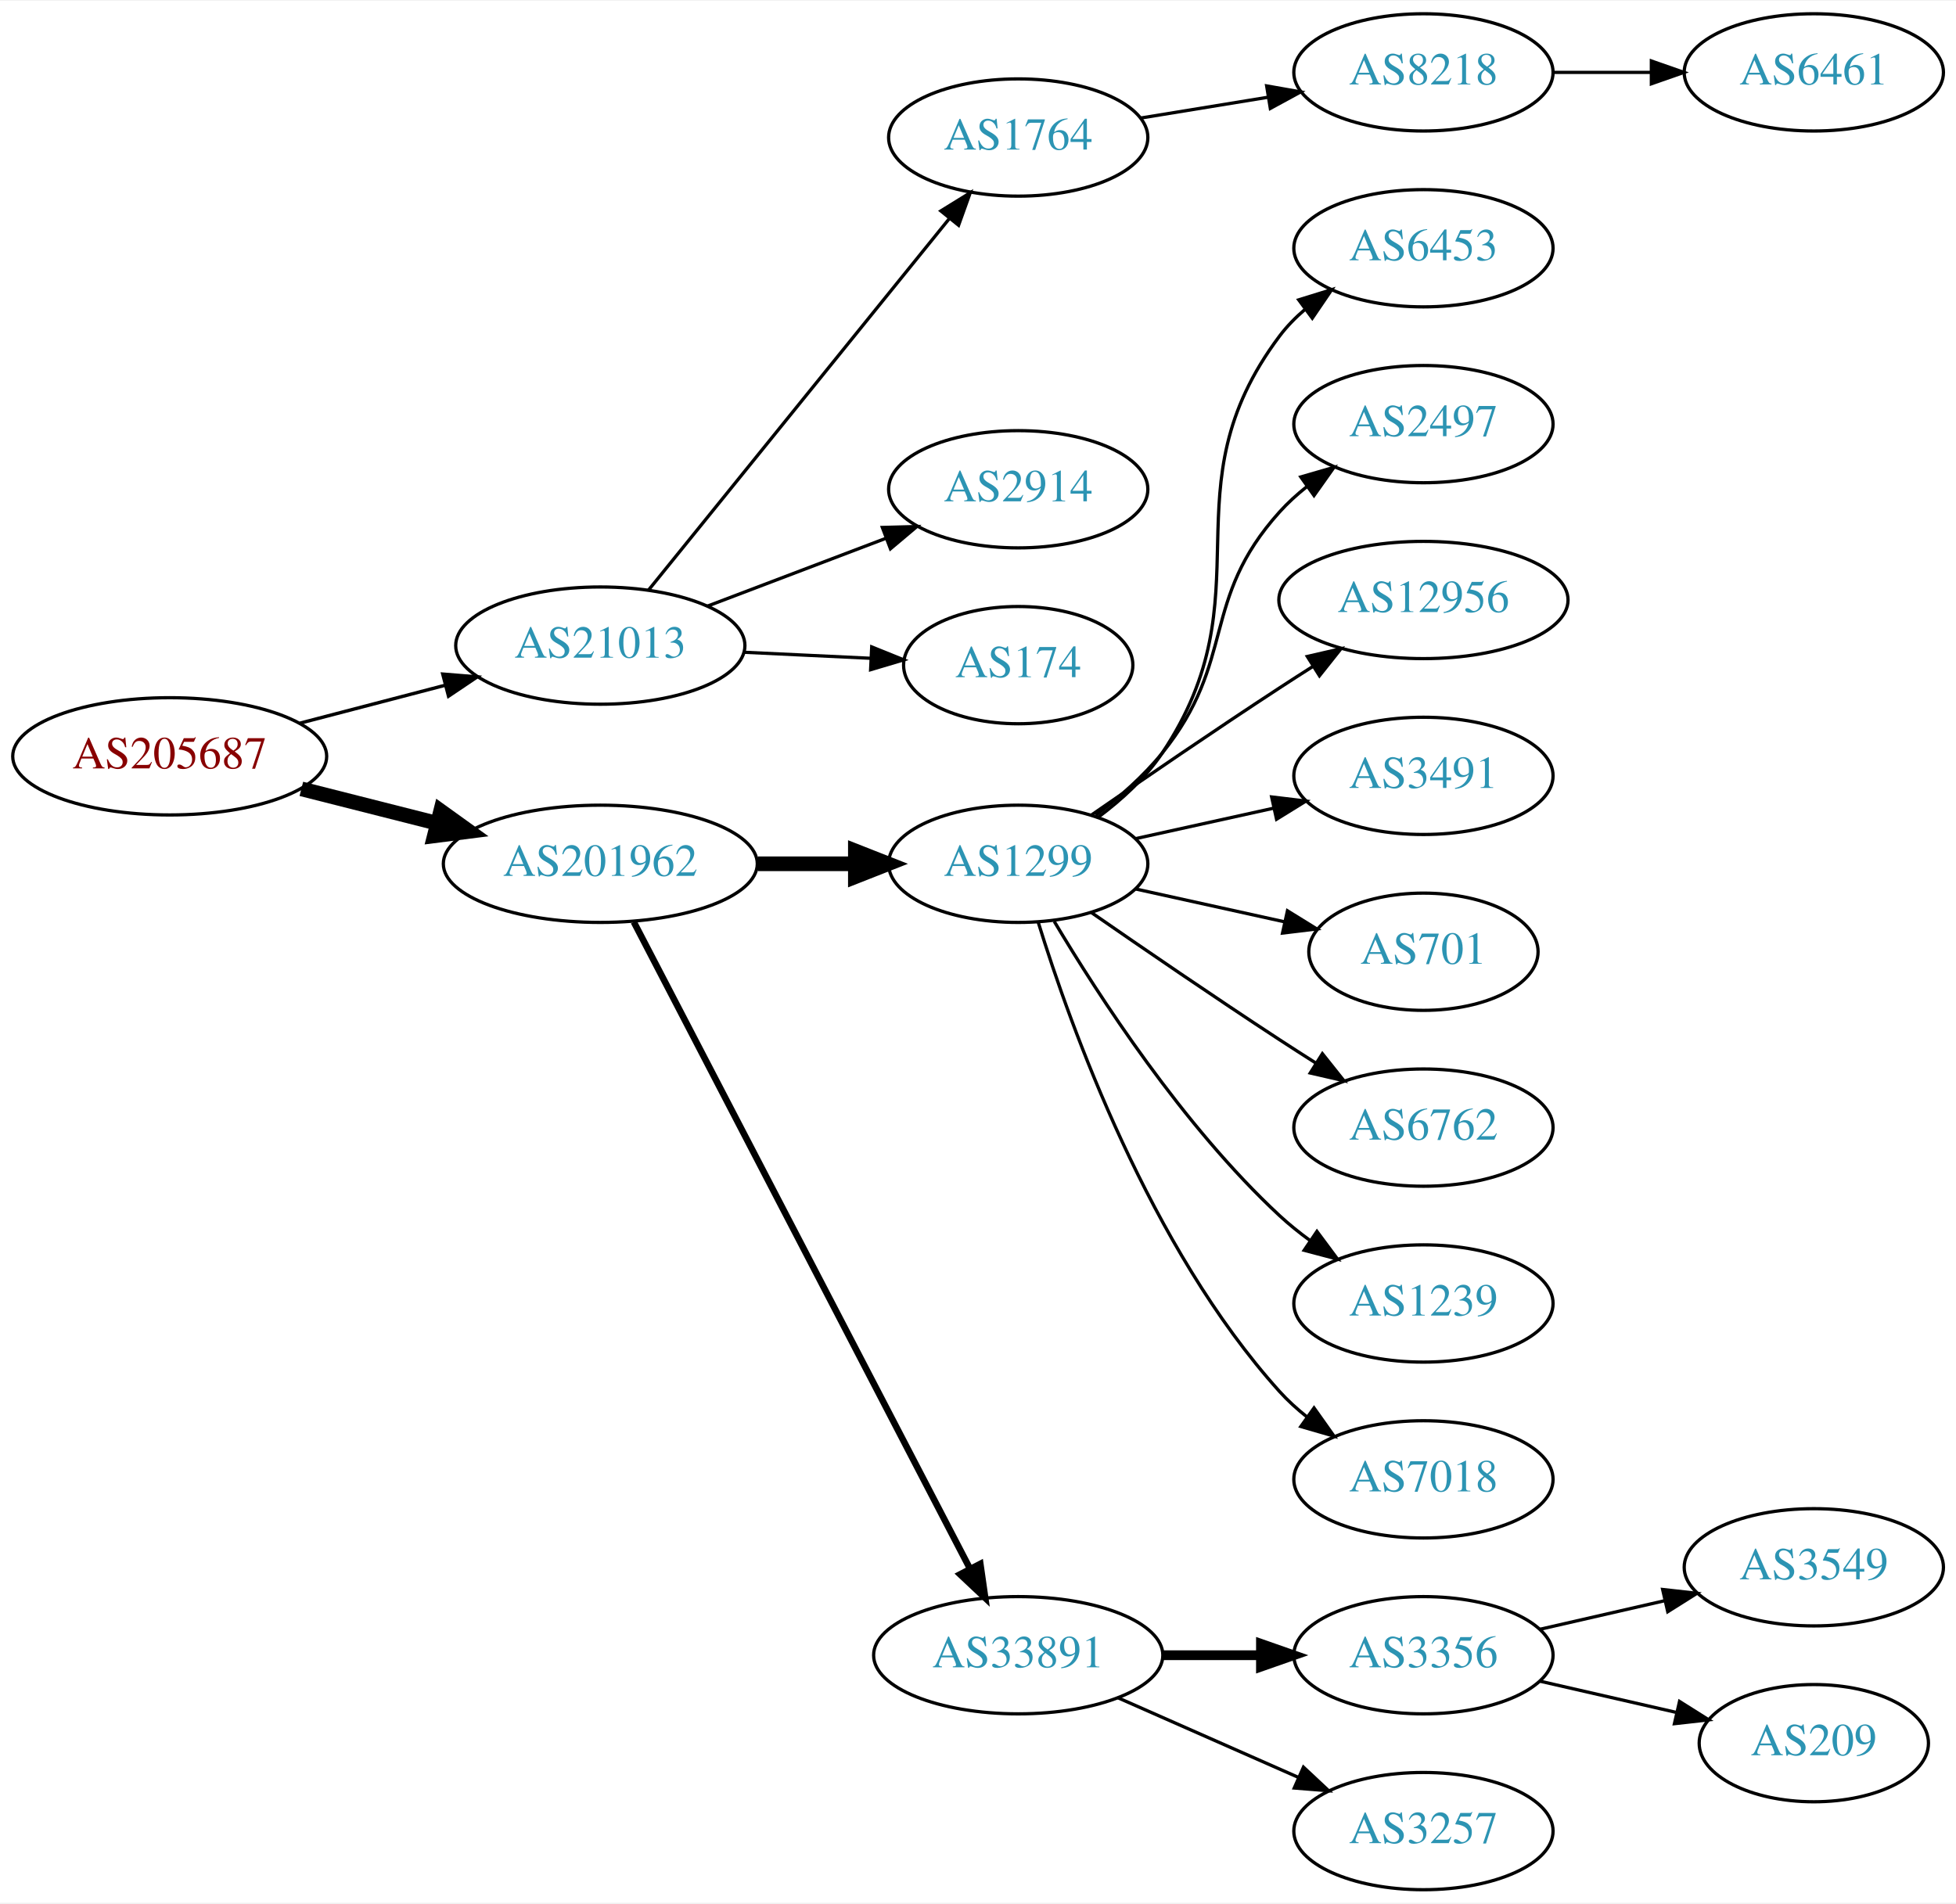
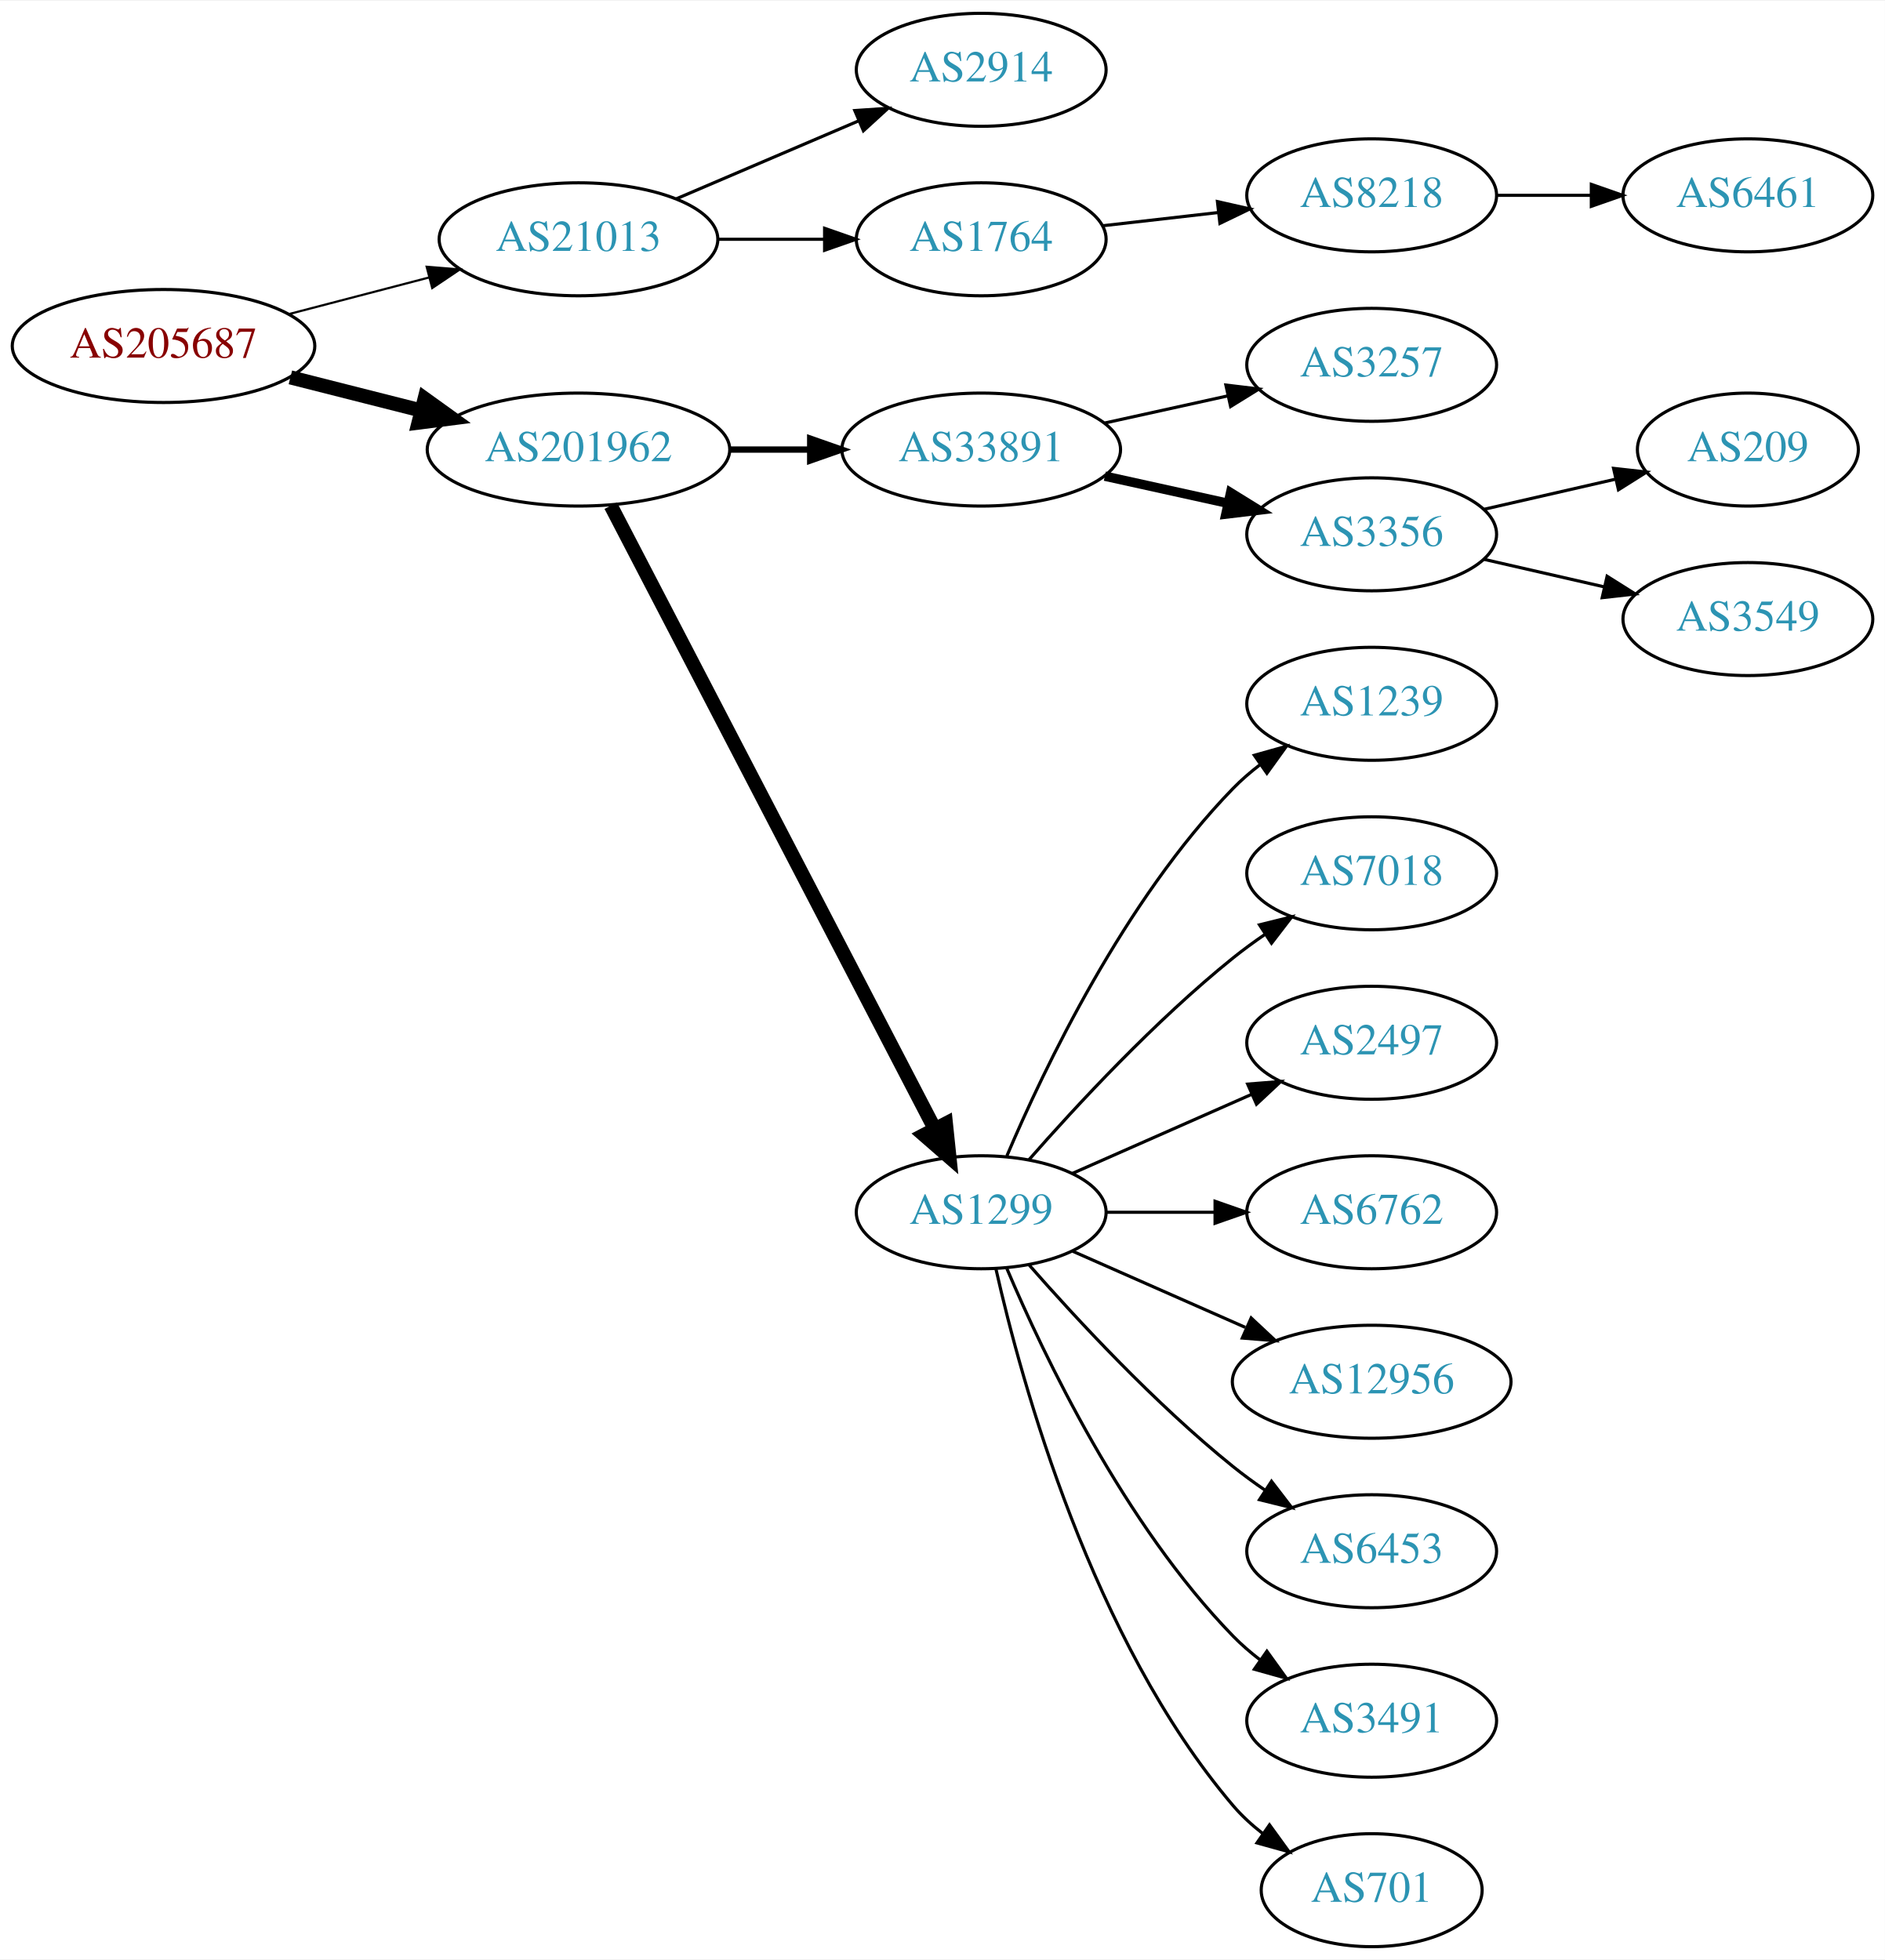
- <svg xmlns="http://www.w3.org/2000/svg" xmlns:xlink="http://www.w3.org/1999/xlink" width="600pt" height="584pt" viewBox="0.00 0.00 600.46 584.00">
-   <g id="graph0" class="graph" transform="scale(1 1) rotate(0) translate(4 580)">
-     <polygon fill="white" stroke="none" points="-4,4 -4,-580 596.46,-580 596.46,4 -4,4" />
+ <svg xmlns="http://www.w3.org/2000/svg" xmlns:xlink="http://www.w3.org/1999/xlink" width="600pt" height="624pt" viewBox="0.00 0.00 600.46 624.00">
+   <g id="graph0" class="graph" transform="scale(1 1) rotate(0) translate(4 620)">
+     <polygon fill="white" stroke="none" points="-4,4 -4,-620 596.46,-620 596.46,4 -4,4" />
    <g id="node1" class="node">
      <g id="a_node1">
        <a xlink:href="/asn/205687" xlink:title="AS205687 ~ HiERO GmbH [AT]">
-           <ellipse fill="#ffffff" stroke="black" cx="48.096" cy="-348" rx="48.192" ry="18" />
-           <text text-anchor="middle" x="48.096" y="-344.3" font-family="Times,serif" font-size="14.00" fill="#880000">AS205687</text>
+           <ellipse fill="#ffffff" stroke="black" cx="48.096" cy="-510" rx="48.192" ry="18" />
+           <text text-anchor="middle" x="48.096" y="-506.3" font-family="Times,serif" font-size="14.00" fill="#880000">AS205687</text>
        </a>
      </g>
    </g>
    <g id="node2" class="node">
      <g id="a_node2">
        <a xlink:href="/asn/21013" xlink:title="AS21013 ~ Wels, AT [AT]">
-           <ellipse fill="#ffffff" stroke="black" cx="180.287" cy="-382" rx="44.393" ry="18" />
-           <text text-anchor="middle" x="180.287" y="-378.3" font-family="Times,serif" font-size="14.00" fill="#2c94b3">AS21013</text>
+           <ellipse fill="#ffffff" stroke="black" cx="180.287" cy="-544" rx="44.393" ry="18" />
+           <text text-anchor="middle" x="180.287" y="-540.3" font-family="Times,serif" font-size="14.00" fill="#2c94b3">AS21013</text>
        </a>
      </g>
    </g>
    <g id="edge1" class="edge">
-       <path fill="none" stroke="black" stroke-width="1.038" d="M88.157,-358.201C102.154,-361.856 118.074,-366.014 132.648,-369.82" />
-       <polygon fill="black" stroke="black" stroke-width="1.038" points="131.923,-373.248 142.483,-372.388 133.691,-366.475 131.923,-373.248" />
+       <path fill="none" stroke="black" stroke-width="0.692" d="M88.157,-520.201C102.154,-523.856 118.074,-528.014 132.648,-531.82" />
+       <polygon fill="black" stroke="black" stroke-width="0.692" points="131.923,-535.248 142.483,-534.388 133.691,-528.475 131.923,-535.248" />
    </g>
    <g id="node3" class="node">
      <g id="a_node3">
        <a xlink:href="/asn/201962" xlink:title="AS201962 ~ RSM Connect [DE]">
-           <ellipse fill="#ffffff" stroke="black" cx="180.287" cy="-315" rx="48.192" ry="18" />
-           <text text-anchor="middle" x="180.287" y="-311.3" font-family="Times,serif" font-size="14.00" fill="#2c94b3">AS201962</text>
+           <ellipse fill="#ffffff" stroke="black" cx="180.287" cy="-477" rx="48.192" ry="18" />
+           <text text-anchor="middle" x="180.287" y="-473.3" font-family="Times,serif" font-size="14.00" fill="#2c94b3">AS201962</text>
        </a>
      </g>
    </g>
    <g id="edge2" class="edge">
-       <path fill="none" stroke="black" stroke-width="4.5" d="M88.511,-338.009C101.64,-334.682 116.428,-330.933 130.198,-327.443" />
-       <polygon fill="black" stroke="black" stroke-width="4.5" points="131.28,-331.231 140.006,-324.957 129.345,-323.597 131.28,-331.231" />
+       <path fill="none" stroke="black" stroke-width="4.5" d="M88.511,-500.009C101.64,-496.682 116.428,-492.933 130.198,-489.443" />
+       <polygon fill="black" stroke="black" stroke-width="4.5" points="131.28,-493.231 140.006,-486.957 129.345,-485.597 131.28,-493.231" />
    </g>
    <g id="node4" class="node">
      <g id="a_node4">
-         <a xlink:href="/asn/1764" xlink:title="AS1764 ~ NEXTLAYER-AS [AT]">
-           <ellipse fill="#ffffff" stroke="black" cx="308.579" cy="-538" rx="39.794" ry="18" />
-           <text text-anchor="middle" x="308.579" y="-534.3" font-family="Times,serif" font-size="14.00" fill="#2c94b3">AS1764</text>
+         <a xlink:href="/asn/2914" xlink:title="AS2914 ~ NTT America, Inc. [US]">
+           <ellipse fill="#ffffff" stroke="black" cx="308.579" cy="-598" rx="39.794" ry="18" />
+           <text text-anchor="middle" x="308.579" y="-594.3" font-family="Times,serif" font-size="14.00" fill="#2c94b3">AS2914</text>
        </a>
      </g>
    </g>
    <g id="edge3" class="edge">
-       <path fill="none" stroke="black" d="M195.043,-398.992C217.344,-426.538 261.494,-481.074 287.37,-513.037" />
-       <polygon fill="black" stroke="black" points="284.828,-515.459 293.84,-521.029 290.268,-511.055 284.828,-515.459" />
+       <path fill="none" stroke="black" d="M211.537,-556.934C228.937,-564.374 250.96,-573.791 269.526,-581.729" />
+       <polygon fill="black" stroke="black" points="268.306,-585.014 278.877,-585.728 271.058,-578.578 268.306,-585.014" />
    </g>
    <g id="node5" class="node">
      <g id="a_node5">
-         <a xlink:href="/asn/2914" xlink:title="AS2914 ~ NTT America, Inc. [US]">
-           <ellipse fill="#ffffff" stroke="black" cx="308.579" cy="-430" rx="39.794" ry="18" />
-           <text text-anchor="middle" x="308.579" y="-426.3" font-family="Times,serif" font-size="14.00" fill="#2c94b3">AS2914</text>
+         <a xlink:href="/asn/1764" xlink:title="AS1764 ~ NEXTLAYER-AS [AT]">
+           <ellipse fill="#ffffff" stroke="black" cx="308.579" cy="-544" rx="39.794" ry="18" />
+           <text text-anchor="middle" x="308.579" y="-540.3" font-family="Times,serif" font-size="14.00" fill="#2c94b3">AS1764</text>
        </a>
      </g>
    </g>
    <g id="edge4" class="edge">
-       <path fill="none" stroke="black" d="M213.156,-394.112C229.803,-400.439 250.329,-408.241 267.987,-414.952" />
-       <polygon fill="black" stroke="black" points="266.868,-418.271 277.459,-418.552 269.355,-411.728 266.868,-418.271" />
-     </g>
-     <g id="node6" class="node">
-       <g id="a_node6">
-         <a xlink:href="/asn/174" xlink:title="AS174 ~ Cogent Communications [US]">
-           <ellipse fill="#ffffff" stroke="black" cx="308.579" cy="-376" rx="35.194" ry="18" />
-           <text text-anchor="middle" x="308.579" y="-372.3" font-family="Times,serif" font-size="14.00" fill="#2c94b3">AS174</text>
-         </a>
-       </g>
-     </g>
-     <g id="edge5" class="edge">
-       <path fill="none" stroke="black" d="M224.396,-379.952C236.901,-379.358 250.576,-378.708 263.159,-378.11" />
-       <polygon fill="black" stroke="black" points="263.601,-381.593 273.423,-377.623 263.269,-374.601 263.601,-381.593" />
+       <path fill="none" stroke="black" d="M224.75,-544C235.675,-544 247.474,-544 258.647,-544" />
+       <polygon fill="black" stroke="black" points="258.689,-547.5 268.689,-544 258.689,-540.5 258.689,-547.5" />
+     </g>
+     <g id="node8" class="node">
+       <g id="a_node8">
+         <a xlink:href="/asn/33891" xlink:title="AS33891 ~ CORE-BACKBONE GMBH GLOBAL NETWORK [DE]">
+           <ellipse fill="#ffffff" stroke="black" cx="308.579" cy="-477" rx="44.393" ry="18" />
+           <text text-anchor="middle" x="308.579" y="-473.3" font-family="Times,serif" font-size="14.00" fill="#2c94b3">AS33891</text>
+         </a>
+       </g>
+     </g>
+     <g id="edge7" class="edge">
+       <path fill="none" stroke="black" stroke-width="2" d="M228.673,-477C236.933,-477 245.578,-477 253.99,-477" />
+       <polygon fill="black" stroke="black" stroke-width="2" points="254.096,-480.5 264.096,-477 254.096,-473.5 254.096,-480.5" />
    </g>
    <g id="node9" class="node">
      <g id="a_node9">
        <a xlink:href="/asn/1299" xlink:title="AS1299 ~ Telia Carrier [EU]">
-           <ellipse fill="#ffffff" stroke="black" cx="308.579" cy="-315" rx="39.794" ry="18" />
-           <text text-anchor="middle" x="308.579" y="-311.3" font-family="Times,serif" font-size="14.00" fill="#2c94b3">AS1299</text>
+           <ellipse fill="#ffffff" stroke="black" cx="308.579" cy="-234" rx="39.794" ry="18" />
+           <text text-anchor="middle" x="308.579" y="-230.3" font-family="Times,serif" font-size="14.00" fill="#2c94b3">AS1299</text>
        </a>
      </g>
    </g>
    <g id="edge8" class="edge">
-       <path fill="none" stroke="black" stroke-width="4.5" d="M228.673,-315C238.439,-315 248.742,-315 258.565,-315" />
-       <polygon fill="black" stroke="black" stroke-width="4.5" points="258.584,-318.938 268.584,-315 258.584,-311.063 258.584,-318.938" />
-     </g>
-     <g id="node10" class="node">
-       <g id="a_node10">
-         <a xlink:href="/asn/33891" xlink:title="AS33891 ~ CORE-BACKBONE GMBH GLOBAL NETWORK [DE]">
-           <ellipse fill="#ffffff" stroke="black" cx="308.579" cy="-72" rx="44.393" ry="18" />
-           <text text-anchor="middle" x="308.579" y="-68.3" font-family="Times,serif" font-size="14.00" fill="#2c94b3">AS33891</text>
-         </a>
-       </g>
-     </g>
-     <g id="edge9" class="edge">
-       <path fill="none" stroke="black" stroke-width="2" d="M190.574,-297.132C212.568,-254.811 267.932,-148.286 293.827,-98.461" />
-       <polygon fill="black" stroke="black" stroke-width="2" points="296.943,-100.054 298.449,-89.567 290.732,-96.826 296.943,-100.054" />
-     </g>
-     <g id="node7" class="node">
-       <g id="a_node7">
+       <path fill="none" stroke="black" stroke-width="4.5" d="M190.574,-459.132C212.568,-416.811 267.932,-310.286 293.827,-260.461" />
+       <polygon fill="black" stroke="black" stroke-width="4.5" points="297.331,-262.256 298.449,-251.567 290.344,-258.624 297.331,-262.256" />
+     </g>
+     <g id="node6" class="node">
+       <g id="a_node6">
        <a xlink:href="/asn/8218" xlink:title="AS8218 ~ legacy Neotelecoms [FR]">
          <ellipse fill="#ffffff" stroke="black" cx="432.971" cy="-558" rx="39.794" ry="18" />
          <text text-anchor="middle" x="432.971" y="-554.3" font-family="Times,serif" font-size="14.00" fill="#2c94b3">AS8218</text>
        </a>
      </g>
    </g>
-     <g id="edge6" class="edge">
-       <path fill="none" stroke="black" d="M346.301,-544.001C358.524,-545.998 372.307,-548.25 385.187,-550.355" />
-       <polygon fill="black" stroke="black" points="384.842,-553.845 395.275,-552.004 385.971,-546.937 384.842,-553.845" />
-     </g>
-     <g id="node8" class="node">
-       <g id="a_node8">
+     <g id="edge5" class="edge">
+       <path fill="none" stroke="black" d="M347.299,-548.315C358.932,-549.645 371.9,-551.129 384.12,-552.527" />
+       <polygon fill="black" stroke="black" points="383.832,-556.016 394.165,-553.675 384.627,-549.062 383.832,-556.016" />
+     </g>
+     <g id="node7" class="node">
+       <g id="a_node7">
        <a xlink:href="/asn/6461" xlink:title="AS6461 ~ Zayo Bandwidth [US]">
          <ellipse fill="#ffffff" stroke="black" cx="552.814" cy="-558" rx="39.794" ry="18" />
          <text text-anchor="middle" x="552.814" y="-554.3" font-family="Times,serif" font-size="14.00" fill="#2c94b3">AS6461</text>
        </a>
      </g>
    </g>
-     <g id="edge7" class="edge">
+     <g id="edge6" class="edge">
      <path fill="none" stroke="black" d="M472.884,-558C482.437,-558 492.787,-558 502.749,-558" />
      <polygon fill="black" stroke="black" points="502.942,-561.5 512.942,-558 502.942,-554.5 502.942,-561.5" />
    </g>
+     <g id="node10" class="node">
+       <g id="a_node10">
+         <a xlink:href="/asn/3257" xlink:title="AS3257 ~ GTT [DE]">
+           <ellipse fill="#ffffff" stroke="black" cx="432.971" cy="-504" rx="39.794" ry="18" />
+           <text text-anchor="middle" x="432.971" y="-500.3" font-family="Times,serif" font-size="14.00" fill="#2c94b3">AS3257</text>
+         </a>
+       </g>
+     </g>
+     <g id="edge9" class="edge">
+       <path fill="none" stroke="black" d="M347.969,-485.469C360.36,-488.202 374.207,-491.257 387.027,-494.085" />
+       <polygon fill="black" stroke="black" points="386.523,-497.558 397.042,-496.295 388.031,-490.722 386.523,-497.558" />
+     </g>
    <g id="node11" class="node">
      <g id="a_node11">
-         <a xlink:href="/asn/6453" xlink:title="AS6453 ~ TATA COMMUNICATIONS (AMERICA) INC [US]">
-           <ellipse fill="#ffffff" stroke="black" cx="432.971" cy="-504" rx="39.794" ry="18" />
-           <text text-anchor="middle" x="432.971" y="-500.3" font-family="Times,serif" font-size="14.00" fill="#2c94b3">AS6453</text>
+         <a xlink:href="/asn/3356" xlink:title="AS3356 ~ Level 3 Parent, LLC [US]">
+           <ellipse fill="#ffffff" stroke="black" cx="432.971" cy="-450" rx="39.794" ry="18" />
+           <text text-anchor="middle" x="432.971" y="-446.3" font-family="Times,serif" font-size="14.00" fill="#2c94b3">AS3356</text>
        </a>
      </g>
    </g>
    <g id="edge10" class="edge">
-       <path fill="none" stroke="black" d="M333.142,-329.315C340.338,-334.696 347.685,-341.382 352.775,-349 385.608,-398.136 353.333,-429.711 388.775,-477 391.029,-480.008 393.725,-482.761 396.655,-485.261" />
-       <polygon fill="black" stroke="black" points="394.688,-488.16 404.81,-491.29 398.85,-482.531 394.688,-488.16" />
+       <path fill="none" stroke="black" stroke-width="3" d="M347.969,-468.531C360.36,-465.798 374.207,-462.743 387.027,-459.915" />
+       <polygon fill="black" stroke="black" stroke-width="3" points="388.031,-463.278 397.042,-457.705 386.523,-456.442 388.031,-463.278" />
    </g>
    <g id="node12" class="node">
      <g id="a_node12">
-         <a xlink:href="/asn/2497" xlink:title="AS2497 ~ Internet Initiative Japan Inc. [JP]">
-           <ellipse fill="#ffffff" stroke="black" cx="432.971" cy="-450" rx="39.794" ry="18" />
-           <text text-anchor="middle" x="432.971" y="-446.3" font-family="Times,serif" font-size="14.00" fill="#2c94b3">AS2497</text>
+         <a xlink:href="/asn/1239" xlink:title="AS1239 ~ Sprint [US]">
+           <ellipse fill="#ffffff" stroke="black" cx="432.971" cy="-396" rx="39.794" ry="18" />
+           <text text-anchor="middle" x="432.971" y="-392.3" font-family="Times,serif" font-size="14.00" fill="#2c94b3">AS1239</text>
        </a>
      </g>
    </g>
    <g id="edge11" class="edge">
-       <path fill="none" stroke="black" d="M332.37,-329.883C339.514,-335.302 347.026,-341.867 352.775,-349 375.726,-377.477 364.318,-395.806 388.775,-423 391.288,-425.795 394.158,-428.405 397.196,-430.817" />
-       <polygon fill="black" stroke="black" points="395.324,-433.78 405.502,-436.721 399.38,-428.075 395.324,-433.78" />
+       <path fill="none" stroke="black" d="M316.77,-251.975C328.536,-279.682 354.111,-333.348 388.775,-369 391.395,-371.695 394.336,-374.239 397.419,-376.608" />
+       <polygon fill="black" stroke="black" points="395.585,-379.597 405.787,-382.455 399.594,-373.859 395.585,-379.597" />
    </g>
    <g id="node13" class="node">
      <g id="a_node13">
-         <a xlink:href="/asn/12956" xlink:title="AS12956 ~ TELXIUS [ES]">
-           <ellipse fill="#ffffff" stroke="black" cx="432.971" cy="-396" rx="44.393" ry="18" />
-           <text text-anchor="middle" x="432.971" y="-392.3" font-family="Times,serif" font-size="14.00" fill="#2c94b3">AS12956</text>
+         <a xlink:href="/asn/7018" xlink:title="AS7018 ~ AT&amp;T Services, Inc. [US]">
+           <ellipse fill="#ffffff" stroke="black" cx="432.971" cy="-342" rx="39.794" ry="18" />
+           <text text-anchor="middle" x="432.971" y="-338.3" font-family="Times,serif" font-size="14.00" fill="#2c94b3">AS7018</text>
        </a>
      </g>
    </g>
    <g id="edge12" class="edge">
-       <path fill="none" stroke="black" d="M330.936,-329.901C346.787,-340.877 368.99,-356.079 388.775,-369 392.096,-371.169 395.578,-373.406 399.064,-375.621" />
-       <polygon fill="black" stroke="black" points="397.321,-378.66 407.647,-381.032 401.054,-372.738 397.321,-378.66" />
+       <path fill="none" stroke="black" d="M323.731,-250.663C338.833,-267.894 363.954,-295.024 388.775,-315 392.03,-317.62 395.556,-320.192 399.14,-322.646" />
+       <polygon fill="black" stroke="black" points="397.228,-325.577 407.513,-328.121 401.059,-319.719 397.228,-325.577" />
    </g>
    <g id="node14" class="node">
      <g id="a_node14">
-         <a xlink:href="/asn/3491" xlink:title="AS3491 ~ PCCW Global, Inc. [US]">
-           <ellipse fill="#ffffff" stroke="black" cx="432.971" cy="-342" rx="39.794" ry="18" />
-           <text text-anchor="middle" x="432.971" y="-338.3" font-family="Times,serif" font-size="14.00" fill="#2c94b3">AS3491</text>
+         <a xlink:href="/asn/2497" xlink:title="AS2497 ~ Internet Initiative Japan Inc. [JP]">
+           <ellipse fill="#ffffff" stroke="black" cx="432.971" cy="-288" rx="39.794" ry="18" />
+           <text text-anchor="middle" x="432.971" y="-284.3" font-family="Times,serif" font-size="14.00" fill="#2c94b3">AS2497</text>
        </a>
      </g>
    </g>
    <g id="edge13" class="edge">
-       <path fill="none" stroke="black" d="M344.652,-322.737C357.839,-325.646 373.019,-328.995 386.984,-332.076" />
-       <polygon fill="black" stroke="black" points="386.374,-335.525 396.893,-334.262 387.882,-328.69 386.374,-335.525" />
+       <path fill="none" stroke="black" d="M337.658,-246.389C354.606,-253.866 376.403,-263.483 394.773,-271.588" />
+       <polygon fill="black" stroke="black" points="393.461,-274.834 404.023,-275.669 396.286,-268.43 393.461,-274.834" />
    </g>
    <g id="node15" class="node">
      <g id="a_node15">
-         <a xlink:href="/asn/701" xlink:title="AS701 ~ UUNET [US]">
-           <ellipse fill="#ffffff" stroke="black" cx="432.971" cy="-288" rx="35.194" ry="18" />
-           <text text-anchor="middle" x="432.971" y="-284.3" font-family="Times,serif" font-size="14.00" fill="#2c94b3">AS701</text>
-         </a>
-       </g>
-     </g>
-     <g id="edge14" class="edge">
-       <path fill="none" stroke="black" d="M344.652,-307.263C358.885,-304.123 375.44,-300.471 390.284,-297.196" />
-       <polygon fill="black" stroke="black" points="391.227,-300.572 400.238,-295 389.719,-293.737 391.227,-300.572" />
-     </g>
-     <g id="node16" class="node">
-       <g id="a_node16">
        <a xlink:href="/asn/6762" xlink:title="AS6762 ~ TELECOM ITALIA SPARKLE S.p.A. [IT]">
          <ellipse fill="#ffffff" stroke="black" cx="432.971" cy="-234" rx="39.794" ry="18" />
          <text text-anchor="middle" x="432.971" y="-230.3" font-family="Times,serif" font-size="14.00" fill="#2c94b3">AS6762</text>
        </a>
      </g>
    </g>
+     <g id="edge14" class="edge">
+       <path fill="none" stroke="black" d="M348.305,-234C359.243,-234 371.294,-234 382.76,-234" />
+       <polygon fill="black" stroke="black" points="383.077,-237.5 393.077,-234 383.077,-230.5 383.077,-237.5" />
+     </g>
+     <g id="node16" class="node">
+       <g id="a_node16">
+         <a xlink:href="/asn/12956" xlink:title="AS12956 ~ TELXIUS [ES]">
+           <ellipse fill="#ffffff" stroke="black" cx="432.971" cy="-180" rx="44.393" ry="18" />
+           <text text-anchor="middle" x="432.971" y="-176.3" font-family="Times,serif" font-size="14.00" fill="#2c94b3">AS12956</text>
+         </a>
+       </g>
+     </g>
    <g id="edge15" class="edge">
-       <path fill="none" stroke="black" d="M330.936,-300.099C346.787,-289.123 368.99,-273.921 388.775,-261 392.357,-258.661 396.128,-256.241 399.888,-253.856" />
-       <polygon fill="black" stroke="black" points="401.95,-256.693 408.549,-248.404 398.221,-250.769 401.95,-256.693" />
+       <path fill="none" stroke="black" d="M337.658,-221.611C353.974,-214.413 374.785,-205.231 392.704,-197.325" />
+       <polygon fill="black" stroke="black" points="394.579,-200.323 402.315,-193.084 391.753,-193.919 394.579,-200.323" />
    </g>
    <g id="node17" class="node">
      <g id="a_node17">
-         <a xlink:href="/asn/1239" xlink:title="AS1239 ~ Sprint [US]">
-           <ellipse fill="#ffffff" stroke="black" cx="432.971" cy="-180" rx="39.794" ry="18" />
-           <text text-anchor="middle" x="432.971" y="-176.3" font-family="Times,serif" font-size="14.00" fill="#2c94b3">AS1239</text>
+         <a xlink:href="/asn/6453" xlink:title="AS6453 ~ TATA COMMUNICATIONS (AMERICA) INC [US]">
+           <ellipse fill="#ffffff" stroke="black" cx="432.971" cy="-126" rx="39.794" ry="18" />
+           <text text-anchor="middle" x="432.971" y="-122.3" font-family="Times,serif" font-size="14.00" fill="#2c94b3">AS6453</text>
        </a>
      </g>
    </g>
    <g id="edge16" class="edge">
-       <path fill="none" stroke="black" d="M319.625,-297.329C333.196,-274.528 359.128,-234.528 388.775,-207 391.681,-204.301 394.895,-201.72 398.219,-199.297" />
-       <polygon fill="black" stroke="black" points="400.278,-202.13 406.597,-193.625 396.354,-196.333 400.278,-202.13" />
+       <path fill="none" stroke="black" d="M323.731,-217.337C338.833,-200.106 363.954,-172.976 388.775,-153 392.03,-150.38 395.556,-147.808 399.14,-145.354" />
+       <polygon fill="black" stroke="black" points="401.059,-148.281 407.513,-139.879 397.228,-142.423 401.059,-148.281" />
    </g>
    <g id="node18" class="node">
      <g id="a_node18">
-         <a xlink:href="/asn/7018" xlink:title="AS7018 ~ AT&amp;T Services, Inc. [US]">
-           <ellipse fill="#ffffff" stroke="black" cx="432.971" cy="-126" rx="39.794" ry="18" />
-           <text text-anchor="middle" x="432.971" y="-122.3" font-family="Times,serif" font-size="14.00" fill="#2c94b3">AS7018</text>
+         <a xlink:href="/asn/3491" xlink:title="AS3491 ~ PCCW Global, Inc. [US]">
+           <ellipse fill="#ffffff" stroke="black" cx="432.971" cy="-72" rx="39.794" ry="18" />
+           <text text-anchor="middle" x="432.971" y="-68.3" font-family="Times,serif" font-size="14.00" fill="#2c94b3">AS3491</text>
        </a>
      </g>
    </g>
    <g id="edge17" class="edge">
-       <path fill="none" stroke="black" d="M314.717,-297.06C324.619,-265.021 348.957,-197.188 388.775,-153 391.291,-150.208 394.162,-147.599 397.201,-145.188" />
-       <polygon fill="black" stroke="black" points="399.385,-147.93 405.509,-139.285 395.33,-142.224 399.385,-147.93" />
+       <path fill="none" stroke="black" d="M316.77,-216.025C328.536,-188.318 354.111,-134.652 388.775,-99 391.395,-96.305 394.336,-93.761 397.419,-91.392" />
+       <polygon fill="black" stroke="black" points="399.594,-94.141 405.787,-85.545 395.585,-88.403 399.594,-94.141" />
    </g>
    <g id="node19" class="node">
      <g id="a_node19">
-         <a xlink:href="/asn/3356" xlink:title="AS3356 ~ Level 3 Parent, LLC [US]">
-           <ellipse fill="#ffffff" stroke="black" cx="432.971" cy="-72" rx="39.794" ry="18" />
-           <text text-anchor="middle" x="432.971" y="-68.3" font-family="Times,serif" font-size="14.00" fill="#2c94b3">AS3356</text>
+         <a xlink:href="/asn/701" xlink:title="AS701 ~ UUNET [US]">
+           <ellipse fill="#ffffff" stroke="black" cx="432.971" cy="-18" rx="35.194" ry="18" />
+           <text text-anchor="middle" x="432.971" y="-14.3" font-family="Times,serif" font-size="14.00" fill="#2c94b3">AS701</text>
        </a>
      </g>
    </g>
    <g id="edge18" class="edge">
-       <path fill="none" stroke="black" stroke-width="3" d="M353.075,-72C362.764,-72 373.1,-72 382.993,-72" />
-       <polygon fill="black" stroke="black" stroke-width="3" points="383.096,-75.5 393.096,-72 383.096,-68.5 383.096,-75.5" />
+       <path fill="none" stroke="black" d="M313.273,-215.925C321.413,-179.852 343.846,-97.86 388.775,-45 391.546,-41.74 394.812,-38.748 398.287,-36.039" />
+       <polygon fill="black" stroke="black" points="400.423,-38.818 406.641,-30.239 396.43,-33.068 400.423,-38.818" />
    </g>
    <g id="node20" class="node">
      <g id="a_node20">
-         <a xlink:href="/asn/3257" xlink:title="AS3257 ~ GTT [DE]">
-           <ellipse fill="#ffffff" stroke="black" cx="432.971" cy="-18" rx="39.794" ry="18" />
-           <text text-anchor="middle" x="432.971" y="-14.3" font-family="Times,serif" font-size="14.00" fill="#2c94b3">AS3257</text>
+         <a xlink:href="/asn/209" xlink:title="AS209 ~ CenturyLink Communications, LLC [US]">
+           <ellipse fill="#ffffff" stroke="black" cx="552.814" cy="-477" rx="35.194" ry="18" />
+           <text text-anchor="middle" x="552.814" y="-473.3" font-family="Times,serif" font-size="14.00" fill="#2c94b3">AS209</text>
        </a>
      </g>
    </g>
    <g id="edge19" class="edge">
-       <path fill="none" stroke="black" d="M339.207,-58.928C355.801,-51.606 376.661,-42.403 394.394,-34.579" />
-       <polygon fill="black" stroke="black" points="396.141,-37.634 403.878,-30.395 393.316,-31.23 396.141,-37.634" />
+       <path fill="none" stroke="black" d="M468.69,-457.955C481.783,-460.955 496.805,-464.396 510.446,-467.522" />
+       <polygon fill="black" stroke="black" points="510.024,-471.016 520.553,-469.838 511.587,-464.193 510.024,-471.016" />
    </g>
    <g id="node21" class="node">
      <g id="a_node21">
        <a xlink:href="/asn/3549" xlink:title="AS3549 ~ Level 3 Parent, LLC [US]">
-           <ellipse fill="#ffffff" stroke="black" cx="552.814" cy="-99" rx="39.794" ry="18" />
-           <text text-anchor="middle" x="552.814" y="-95.3" font-family="Times,serif" font-size="14.00" fill="#2c94b3">AS3549</text>
+           <ellipse fill="#ffffff" stroke="black" cx="552.814" cy="-423" rx="39.794" ry="18" />
+           <text text-anchor="middle" x="552.814" y="-419.3" font-family="Times,serif" font-size="14.00" fill="#2c94b3">AS3549</text>
        </a>
      </g>
    </g>
    <g id="edge20" class="edge">
-       <path fill="none" stroke="black" d="M468.69,-79.955C480.69,-82.704 494.311,-85.825 507.004,-88.733" />
-       <polygon fill="black" stroke="black" points="506.406,-92.187 516.935,-91.009 507.97,-85.364 506.406,-92.187" />
-     </g>
-     <g id="node22" class="node">
-       <g id="a_node22">
-         <a xlink:href="/asn/209" xlink:title="AS209 ~ CenturyLink Communications, LLC [US]">
-           <ellipse fill="#ffffff" stroke="black" cx="552.814" cy="-45" rx="35.194" ry="18" />
-           <text text-anchor="middle" x="552.814" y="-41.3" font-family="Times,serif" font-size="14.00" fill="#2c94b3">AS209</text>
-         </a>
-       </g>
-     </g>
-     <g id="edge21" class="edge">
-       <path fill="none" stroke="black" d="M468.69,-64.045C481.783,-61.045 496.805,-57.603 510.446,-54.478" />
-       <polygon fill="black" stroke="black" points="511.587,-57.807 520.553,-52.162 510.024,-50.984 511.587,-57.807" />
+       <path fill="none" stroke="black" d="M468.69,-442.045C480.69,-439.296 494.311,-436.175 507.004,-433.267" />
+       <polygon fill="black" stroke="black" points="507.97,-436.636 516.935,-430.991 506.406,-429.813 507.97,-436.636" />
    </g>
  </g>
</svg>
